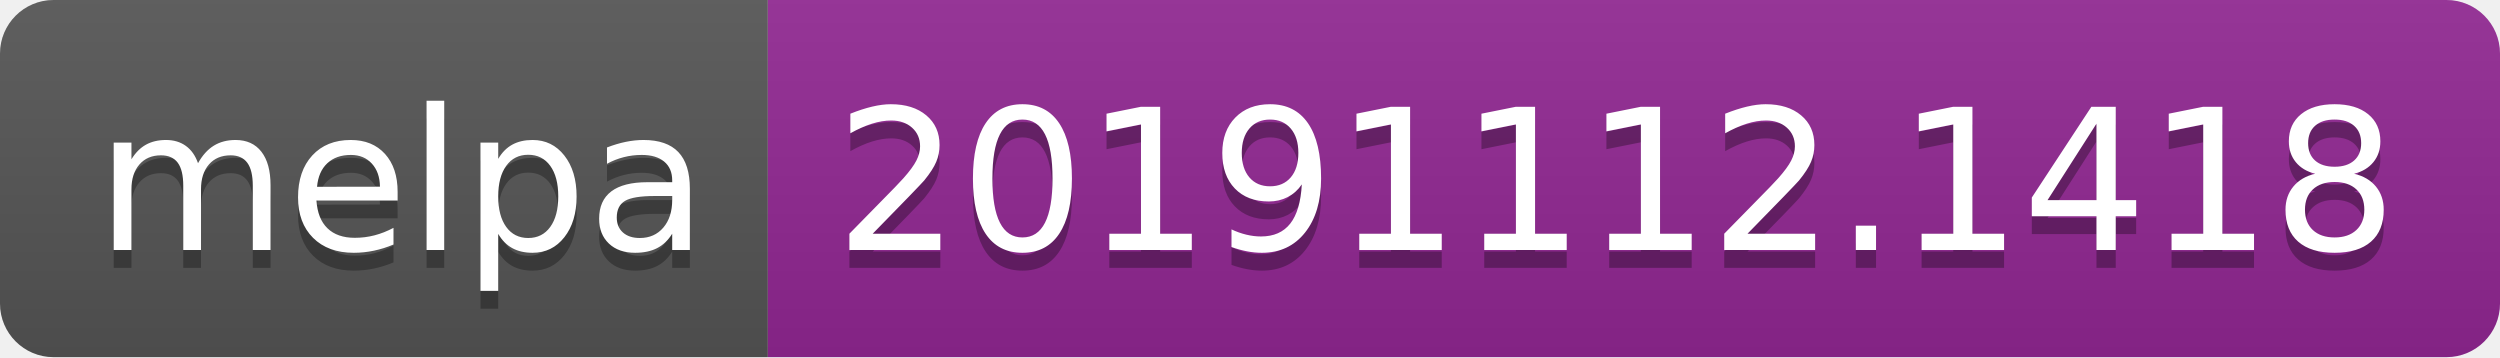
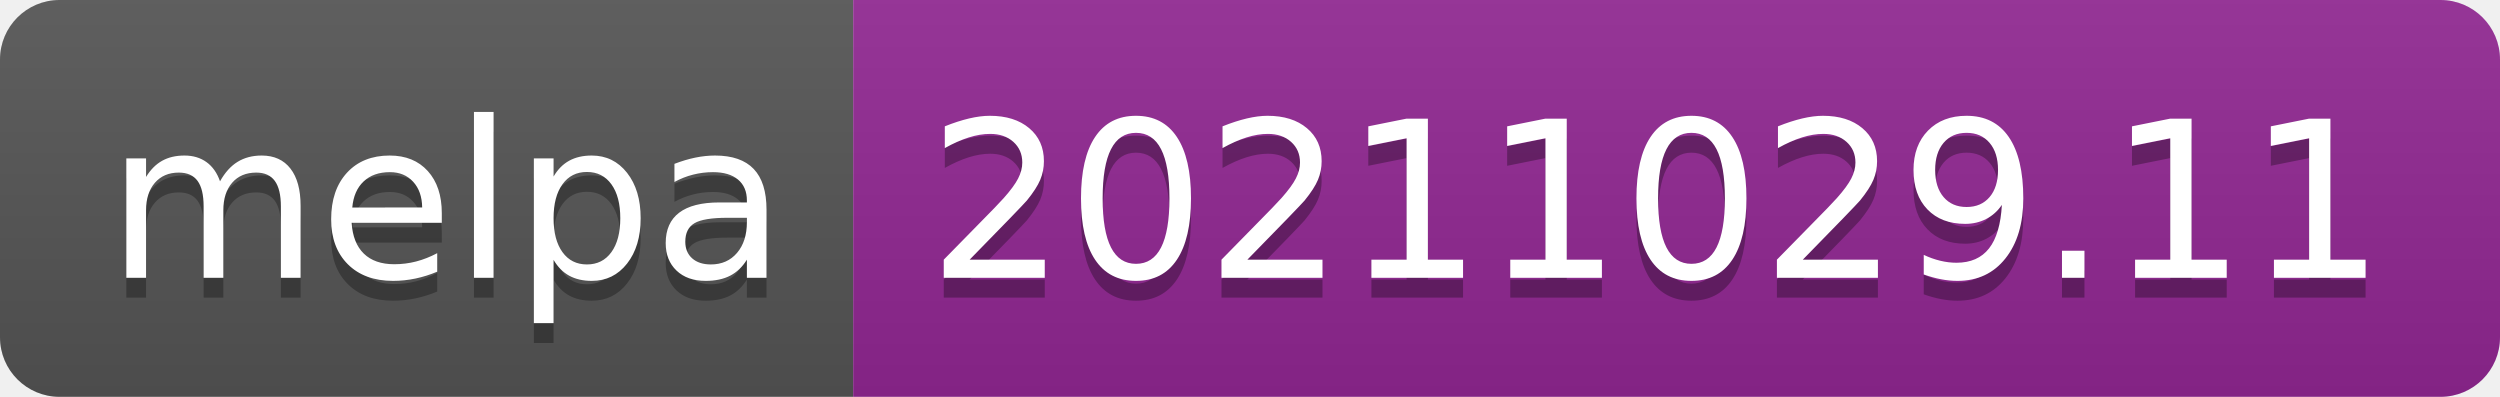
- <svg xmlns="http://www.w3.org/2000/svg" width="140" height="20" role="img" aria-label="melpa: 20191112.1418">
+ <svg xmlns="http://www.w3.org/2000/svg" width="126" height="20" role="img" aria-label="melpa: 20211029.11">
  <linearGradient id="s" x2="0" y2="100%">
    <stop offset="0" stop-color="#bbb" stop-opacity=".1" />
    <stop offset="1" stop-opacity=".1" />
  </linearGradient>
  <clipPath id="r">
-     <rect width="140" height="20" rx="3" fill="#fff" />
+     <rect width="126" height="20" rx="3" fill="#fff" />
  </clipPath>
  <g clip-path="url(#r)">
    <rect width="43" height="20" fill="#555" />
-     <rect x="43" width="97" height="20" fill="#922793" />
-     <rect width="140" height="20" fill="url(#s)" />
+     <rect x="43" width="83" height="20" fill="#922793" />
+     <rect width="126" height="20" fill="url(#s)" />
  </g>
  <g fill="#fff" text-anchor="middle" font-family="Verdana,Geneva,DejaVu Sans,sans-serif" text-rendering="geometricPrecision" font-size="110">
    <text aria-hidden="true" x="225" y="150" fill="#010101" fill-opacity=".3" transform="scale(.1)" textLength="330">melpa</text>
    <text x="225" y="140" transform="scale(.1)" fill="#fff" textLength="330">melpa</text>
-     <text aria-hidden="true" x="905" y="150" fill="#010101" fill-opacity=".3" transform="scale(.1)" textLength="870">20191112.1418</text>
-     <text x="905" y="140" transform="scale(.1)" fill="#fff" textLength="870">20191112.1418</text>
+     <text aria-hidden="true" x="835" y="150" fill="#010101" fill-opacity=".3" transform="scale(.1)" textLength="730">20211029.11</text>
+     <text x="835" y="140" transform="scale(.1)" fill="#fff" textLength="730">20211029.11</text>
  </g>
</svg>
